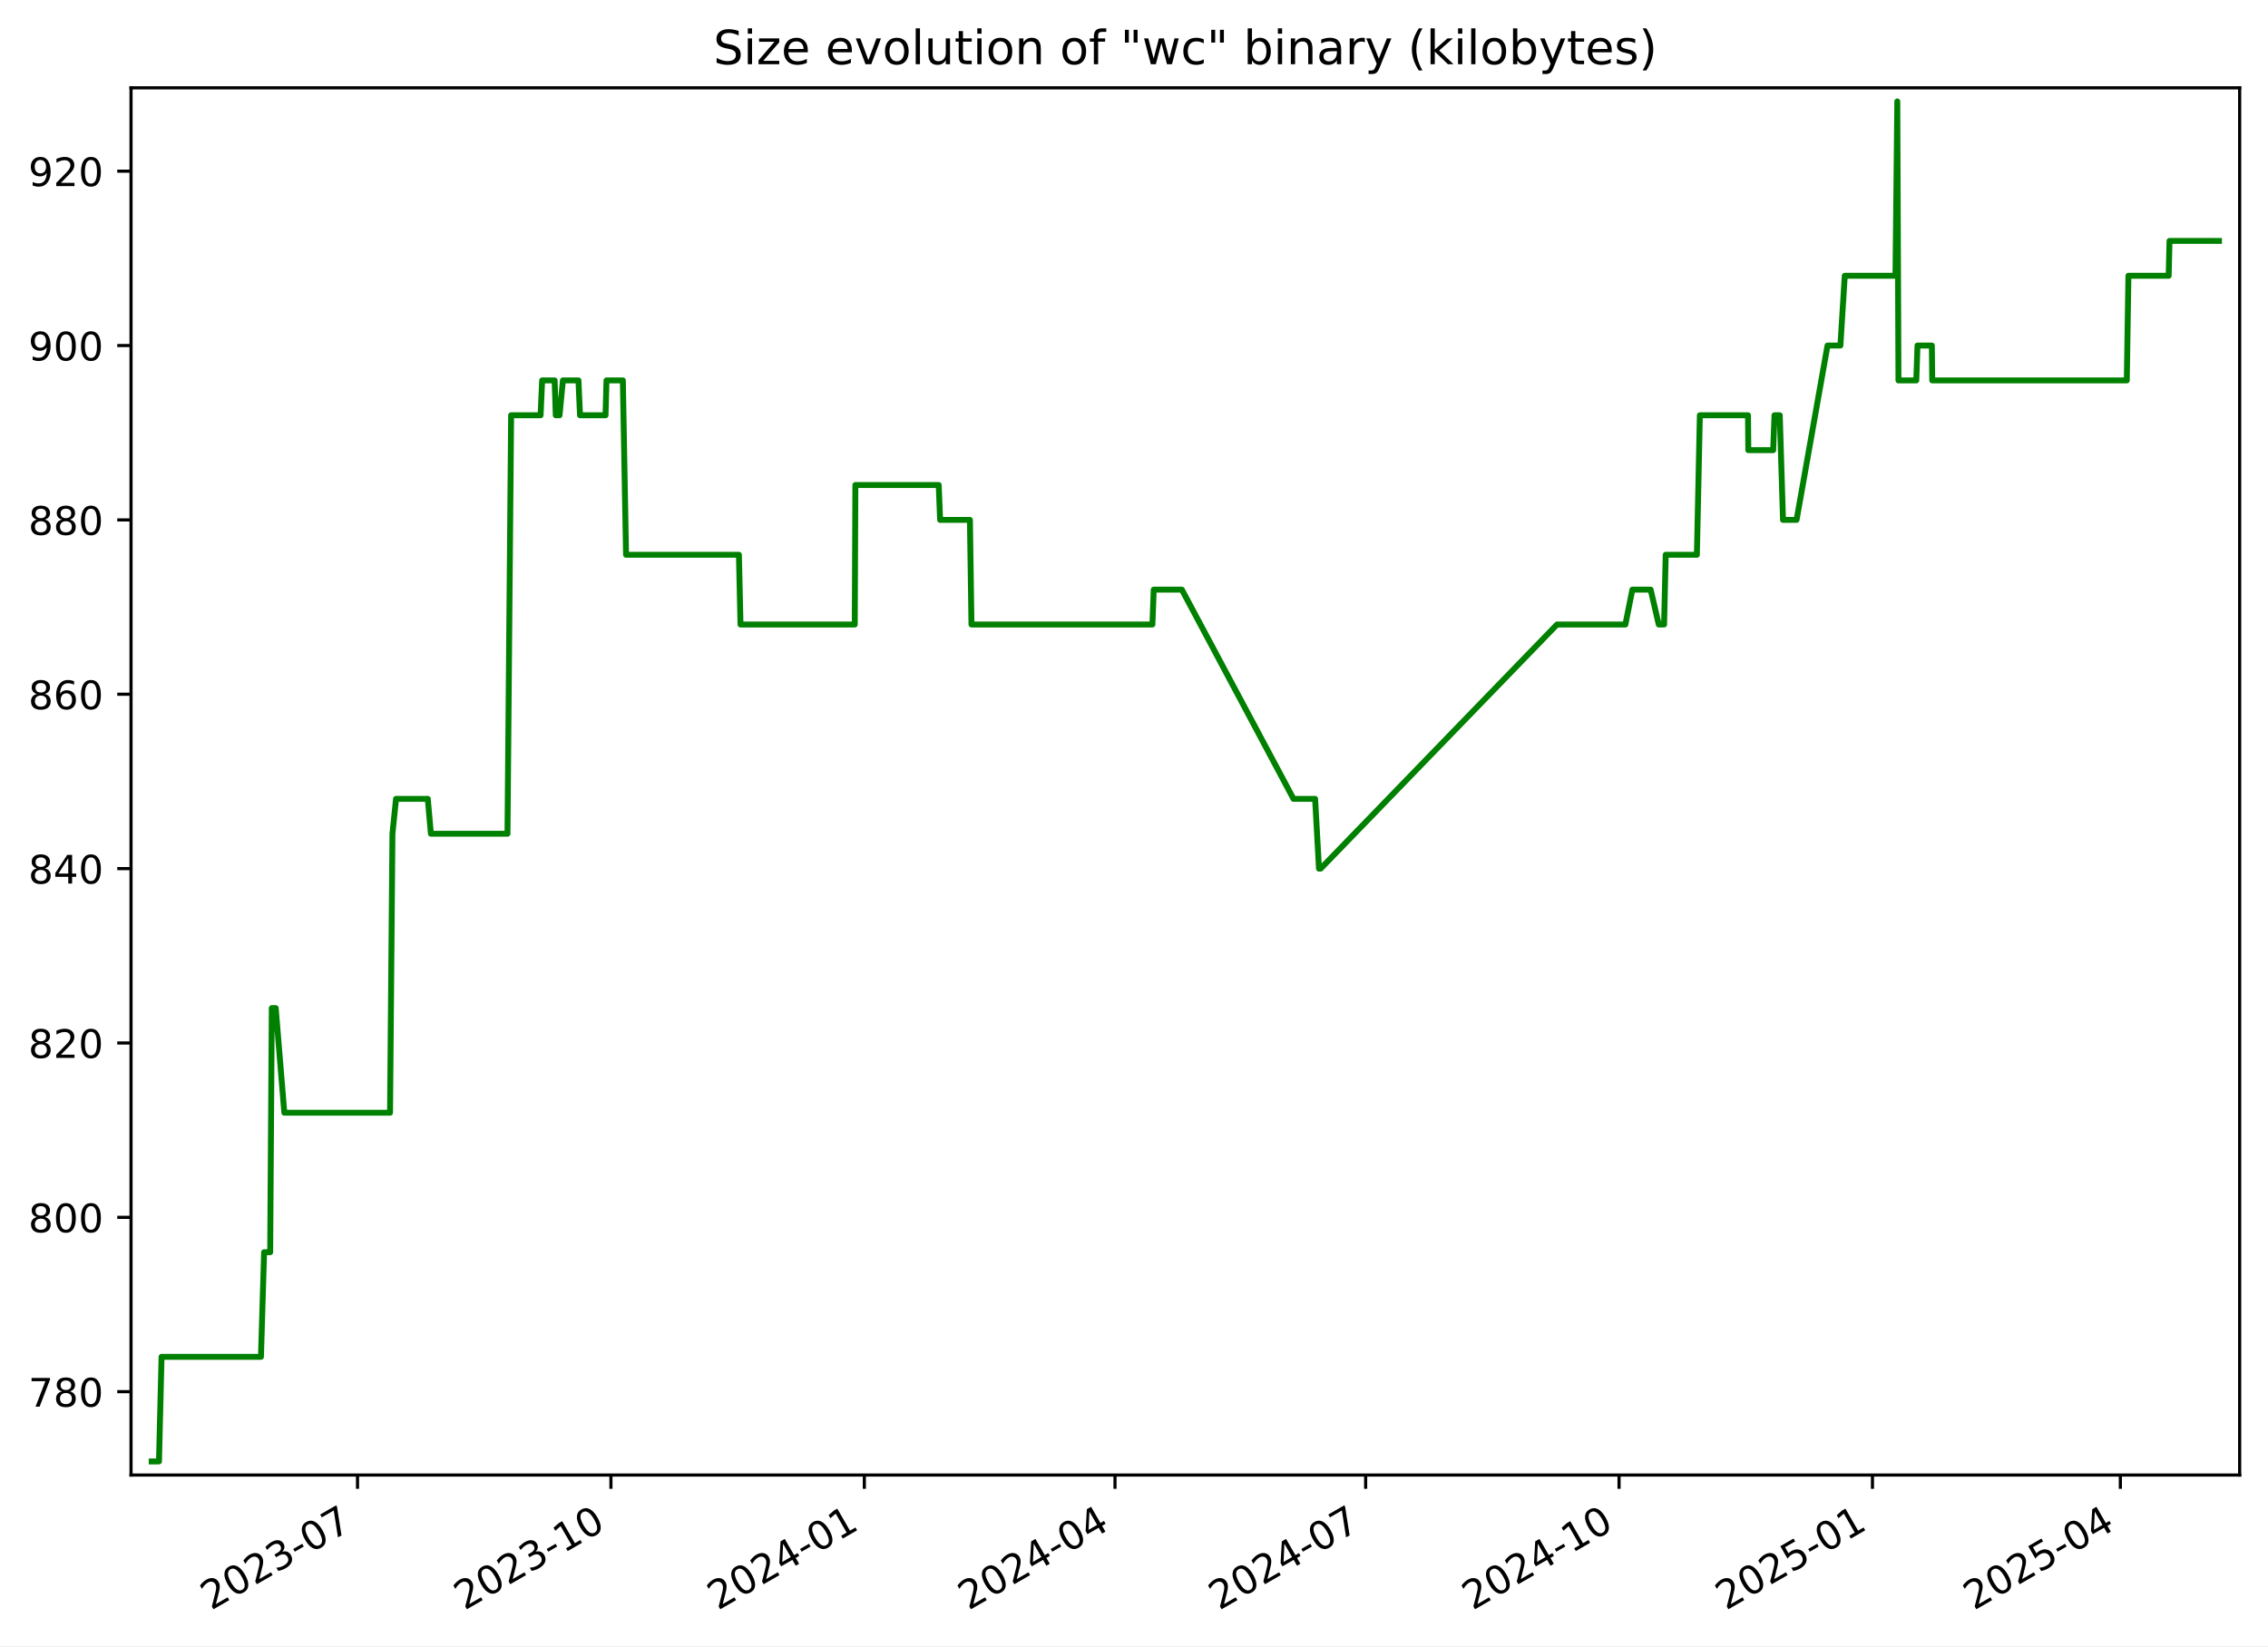
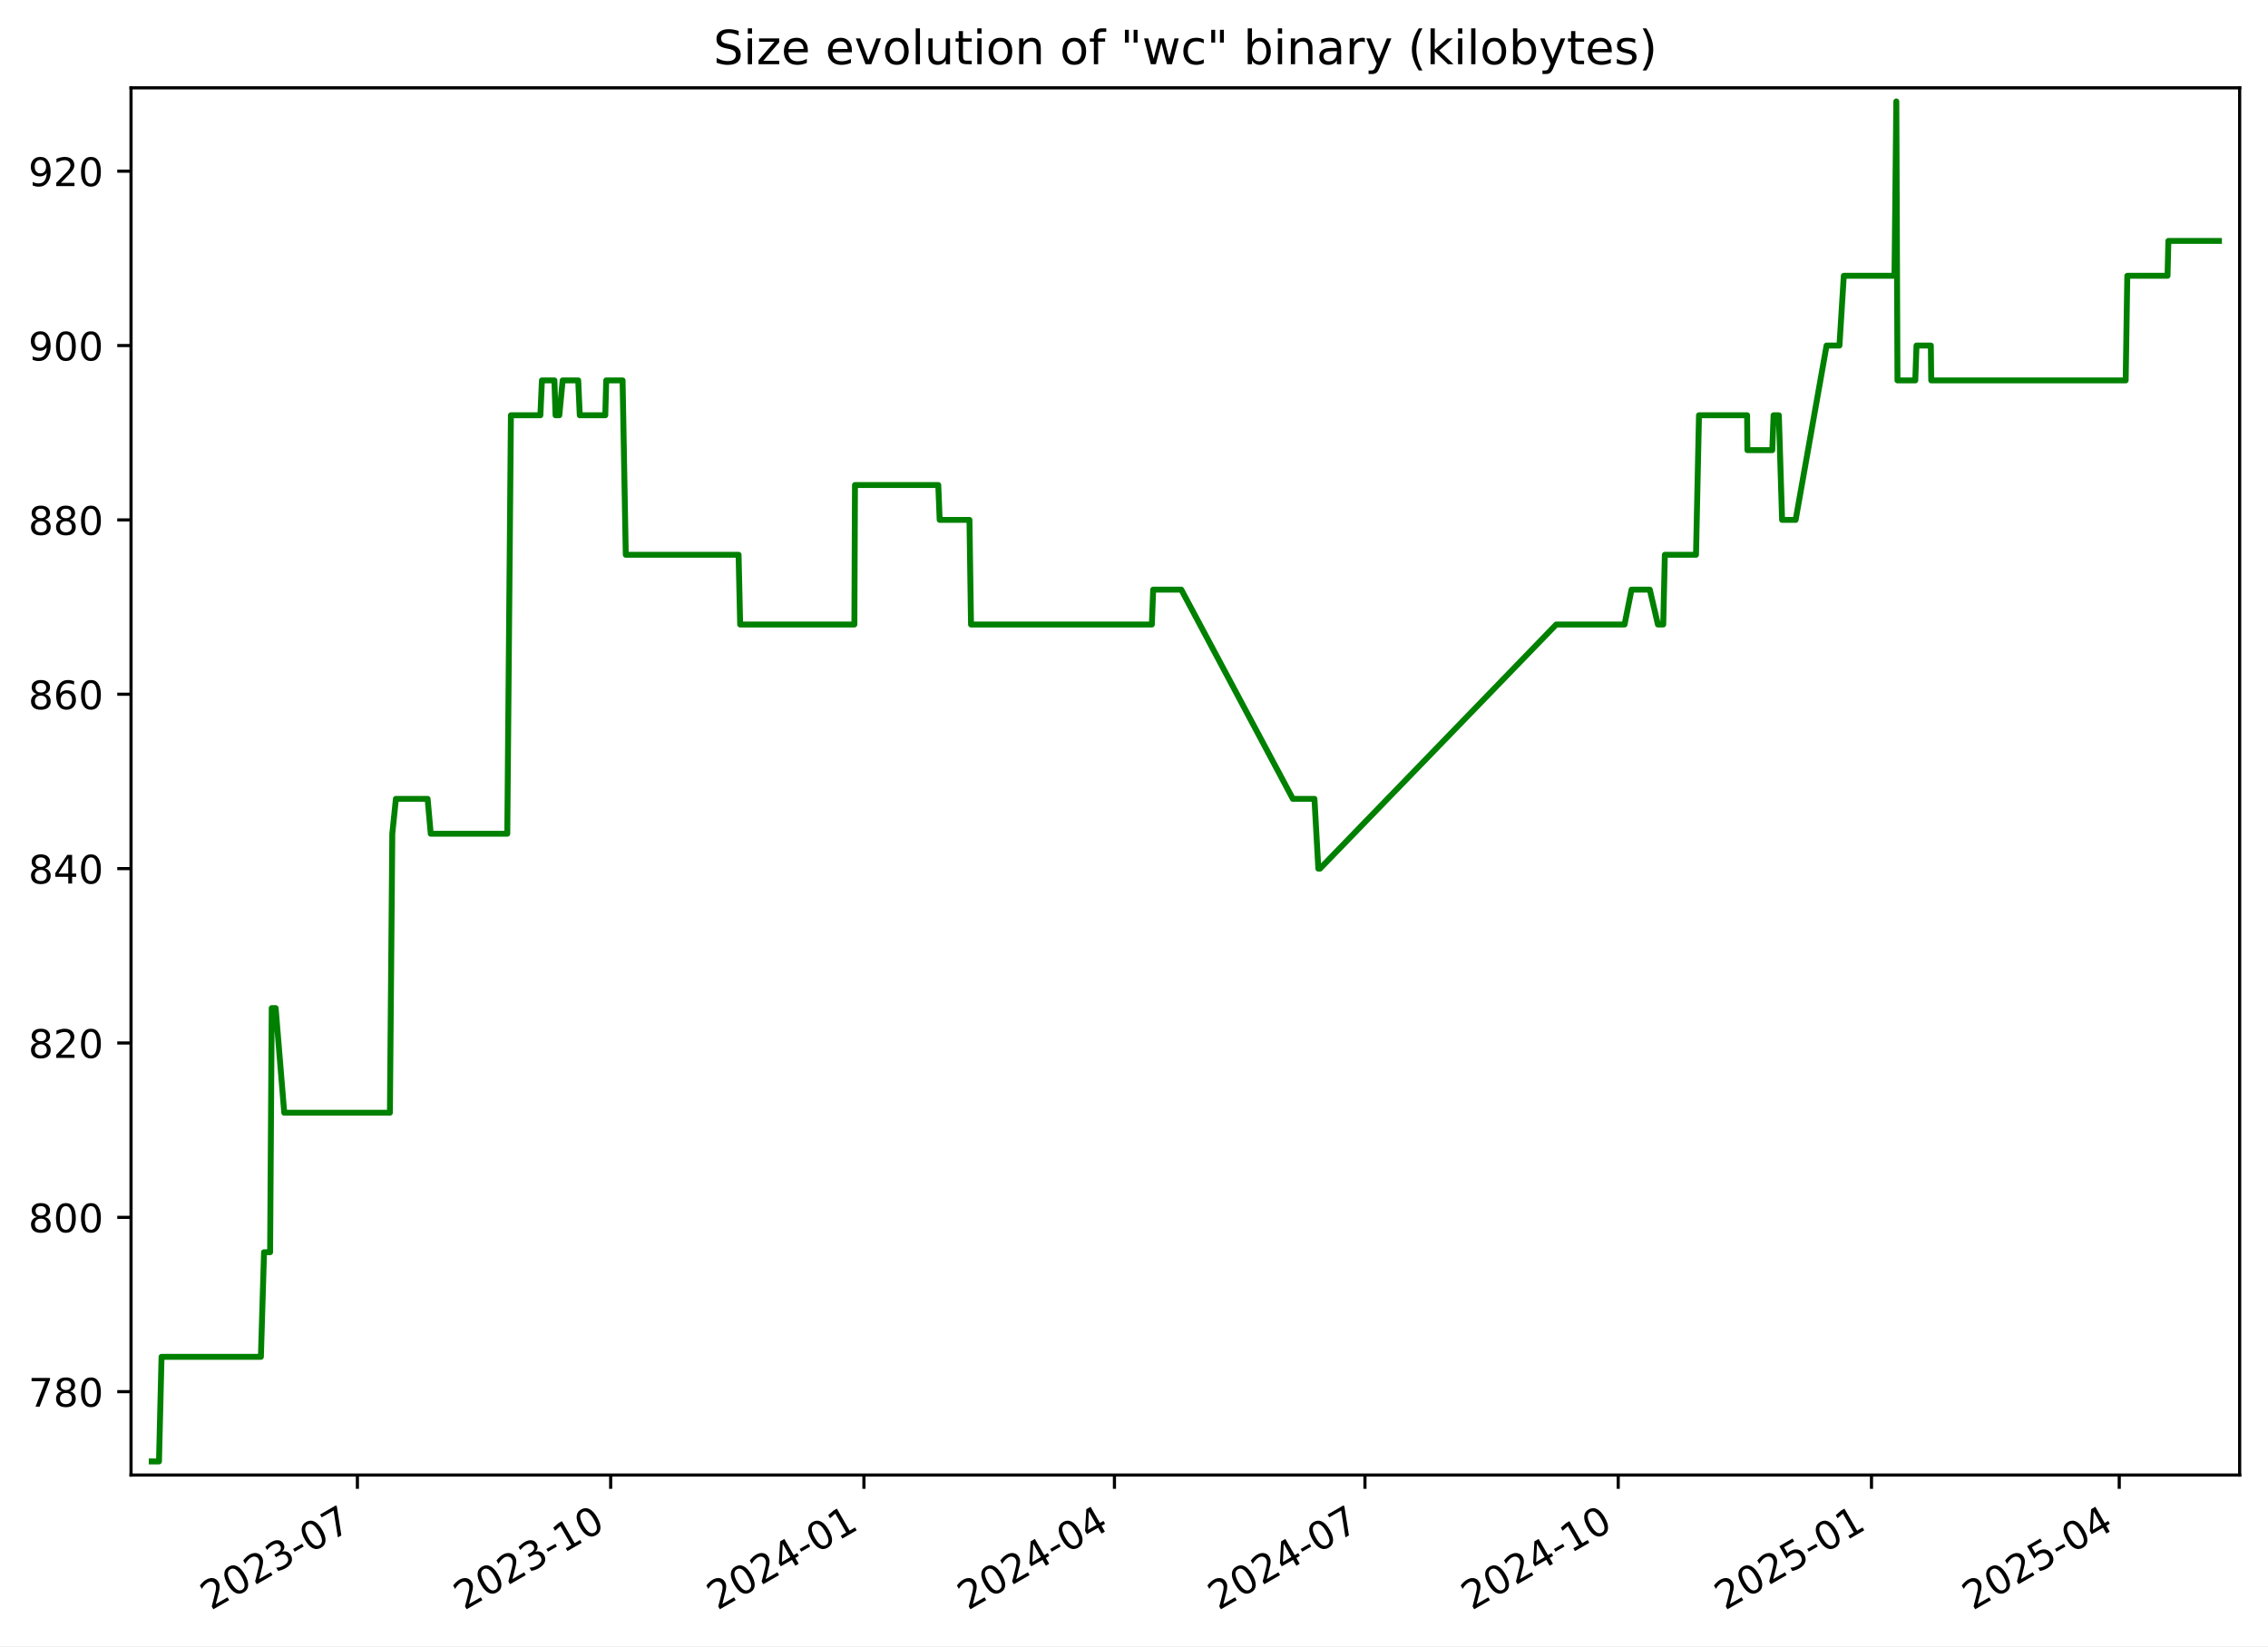
<svg xmlns="http://www.w3.org/2000/svg" xmlns:xlink="http://www.w3.org/1999/xlink" width="576.168pt" height="418.303pt" viewBox="0 0 576.168 418.303" version="1.1">
  <defs>
    <style type="text/css">*{stroke-linejoin: round; stroke-linecap: butt}</style>
  </defs>
  <g id="figure_1">
    <g id="patch_1">
      <path d="M -0 418.303  L 576.168 418.303  L 576.168 0  L -0 0  z " style="fill: #ffffff" />
    </g>
    <g id="axes_1">
      <g id="patch_2">
        <path d="M 33.288 374.83  L 568.967 374.83  L 568.967 22.318  L 33.288 22.318  z " style="fill: #ffffff" />
      </g>
      <g id="matplotlib.axis_1">
        <g id="xtick_1">
          <g id="line2d_1">
            <defs>
-               <path id="m24fb1caef0" d="M 0 0  L 0 3.5  " style="stroke: #000000; stroke-width: 0.8" />
+               <path id="mc0fd196fd2" d="M 0 0  L 0 3.5  " style="stroke: #000000; stroke-width: 0.8" />
            </defs>
            <g>
-               <use xlink:href="#m24fb1caef0" x="90.824" y="374.83" style="stroke: #000000; stroke-width: 0.8" />
+               <use xlink:href="#mc0fd196fd2" x="90.795" y="374.83" style="stroke: #000000; stroke-width: 0.8" />
            </g>
          </g>
          <g id="text_1">
-             <g transform="translate(53.59967 409.302) rotate(-30) scale(0.1 -0.1)">
+             <g transform="translate(53.57014 409.302) rotate(-30) scale(0.1 -0.1)">
              <defs>
                <path id="DejaVuSans-32" d="M 1228 531  L 3431 531  L 3431 0  L 469 0  L 469 531  Q 828 903 1448 1529  Q 2069 2156 2228 2338  Q 2531 2678 2651 2914  Q 2772 3150 2772 3378  Q 2772 3750 2511 3984  Q 2250 4219 1831 4219  Q 1534 4219 1204 4116  Q 875 4013 500 3803  L 500 4441  Q 881 4594 1212 4672  Q 1544 4750 1819 4750  Q 2544 4750 2975 4387  Q 3406 4025 3406 3419  Q 3406 3131 3298 2873  Q 3191 2616 2906 2266  Q 2828 2175 2409 1742  Q 1991 1309 1228 531  z " transform="scale(0.015625)" />
                <path id="DejaVuSans-30" d="M 2034 4250  Q 1547 4250 1301 3770  Q 1056 3291 1056 2328  Q 1056 1369 1301 889  Q 1547 409 2034 409  Q 2525 409 2770 889  Q 3016 1369 3016 2328  Q 3016 3291 2770 3770  Q 2525 4250 2034 4250  z M 2034 4750  Q 2819 4750 3233 4129  Q 3647 3509 3647 2328  Q 3647 1150 3233 529  Q 2819 -91 2034 -91  Q 1250 -91 836 529  Q 422 1150 422 2328  Q 422 3509 836 4129  Q 1250 4750 2034 4750  z " transform="scale(0.015625)" />
                <path id="DejaVuSans-33" d="M 2597 2516  Q 3050 2419 3304 2112  Q 3559 1806 3559 1356  Q 3559 666 3084 287  Q 2609 -91 1734 -91  Q 1441 -91 1130 -33  Q 819 25 488 141  L 488 750  Q 750 597 1062 519  Q 1375 441 1716 441  Q 2309 441 2620 675  Q 2931 909 2931 1356  Q 2931 1769 2642 2001  Q 2353 2234 1838 2234  L 1294 2234  L 1294 2753  L 1863 2753  Q 2328 2753 2575 2939  Q 2822 3125 2822 3475  Q 2822 3834 2567 4026  Q 2313 4219 1838 4219  Q 1578 4219 1281 4162  Q 984 4106 628 3988  L 628 4550  Q 988 4650 1302 4700  Q 1616 4750 1894 4750  Q 2613 4750 3031 4423  Q 3450 4097 3450 3541  Q 3450 3153 3228 2886  Q 3006 2619 2597 2516  z " transform="scale(0.015625)" />
                <path id="DejaVuSans-2d" d="M 313 2009  L 1997 2009  L 1997 1497  L 313 1497  L 313 2009  z " transform="scale(0.015625)" />
                <path id="DejaVuSans-37" d="M 525 4666  L 3525 4666  L 3525 4397  L 1831 0  L 1172 0  L 2766 4134  L 525 4134  L 525 4666  z " transform="scale(0.015625)" />
              </defs>
              <use xlink:href="#DejaVuSans-32" />
              <use xlink:href="#DejaVuSans-30" x="63.623" />
              <use xlink:href="#DejaVuSans-32" x="127.246" />
              <use xlink:href="#DejaVuSans-33" x="190.869" />
              <use xlink:href="#DejaVuSans-2d" x="254.492" />
              <use xlink:href="#DejaVuSans-30" x="290.576" />
              <use xlink:href="#DejaVuSans-37" x="354.199" />
            </g>
          </g>
        </g>
        <g id="xtick_2">
          <g id="line2d_2">
            <g>
-               <use xlink:href="#m24fb1caef0" x="155.201" y="374.83" style="stroke: #000000; stroke-width: 0.8" />
+               <use xlink:href="#mc0fd196fd2" x="155.135" y="374.83" style="stroke: #000000; stroke-width: 0.8" />
            </g>
          </g>
          <g id="text_2">
-             <g transform="translate(117.976 409.302) rotate(-30) scale(0.1 -0.1)">
+             <g transform="translate(117.9102 409.302) rotate(-30) scale(0.1 -0.1)">
              <defs>
                <path id="DejaVuSans-31" d="M 794 531  L 1825 531  L 1825 4091  L 703 3866  L 703 4441  L 1819 4666  L 2450 4666  L 2450 531  L 3481 531  L 3481 0  L 794 0  L 794 531  z " transform="scale(0.015625)" />
              </defs>
              <use xlink:href="#DejaVuSans-32" />
              <use xlink:href="#DejaVuSans-30" x="63.623" />
              <use xlink:href="#DejaVuSans-32" x="127.246" />
              <use xlink:href="#DejaVuSans-33" x="190.869" />
              <use xlink:href="#DejaVuSans-2d" x="254.492" />
              <use xlink:href="#DejaVuSans-31" x="290.576" />
              <use xlink:href="#DejaVuSans-30" x="354.199" />
            </g>
          </g>
        </g>
        <g id="xtick_3">
          <g id="line2d_3">
            <g>
-               <use xlink:href="#m24fb1caef0" x="219.577" y="374.83" style="stroke: #000000; stroke-width: 0.8" />
+               <use xlink:href="#mc0fd196fd2" x="219.475" y="374.83" style="stroke: #000000; stroke-width: 0.8" />
            </g>
          </g>
          <g id="text_3">
-             <g transform="translate(182.3524 409.302) rotate(-30) scale(0.1 -0.1)">
+             <g transform="translate(182.2502 409.302) rotate(-30) scale(0.1 -0.1)">
              <defs>
                <path id="DejaVuSans-34" d="M 2419 4116  L 825 1625  L 2419 1625  L 2419 4116  z M 2253 4666  L 3047 4666  L 3047 1625  L 3713 1625  L 3713 1100  L 3047 1100  L 3047 0  L 2419 0  L 2419 1100  L 313 1100  L 313 1709  L 2253 4666  z " transform="scale(0.015625)" />
              </defs>
              <use xlink:href="#DejaVuSans-32" />
              <use xlink:href="#DejaVuSans-30" x="63.623" />
              <use xlink:href="#DejaVuSans-32" x="127.246" />
              <use xlink:href="#DejaVuSans-34" x="190.869" />
              <use xlink:href="#DejaVuSans-2d" x="254.492" />
              <use xlink:href="#DejaVuSans-30" x="290.576" />
              <use xlink:href="#DejaVuSans-31" x="354.199" />
            </g>
          </g>
        </g>
        <g id="xtick_4">
          <g id="line2d_4">
            <g>
-               <use xlink:href="#m24fb1caef0" x="283.254" y="374.83" style="stroke: #000000; stroke-width: 0.8" />
+               <use xlink:href="#mc0fd196fd2" x="283.116" y="374.83" style="stroke: #000000; stroke-width: 0.8" />
            </g>
          </g>
          <g id="text_4">
-             <g transform="translate(246.0291 409.302) rotate(-30) scale(0.1 -0.1)">
+             <g transform="translate(245.8909 409.302) rotate(-30) scale(0.1 -0.1)">
              <use xlink:href="#DejaVuSans-32" />
              <use xlink:href="#DejaVuSans-30" x="63.623" />
              <use xlink:href="#DejaVuSans-32" x="127.246" />
              <use xlink:href="#DejaVuSans-34" x="190.869" />
              <use xlink:href="#DejaVuSans-2d" x="254.492" />
              <use xlink:href="#DejaVuSans-30" x="290.576" />
              <use xlink:href="#DejaVuSans-34" x="354.199" />
            </g>
          </g>
        </g>
        <g id="xtick_5">
          <g id="line2d_5">
            <g>
-               <use xlink:href="#m24fb1caef0" x="346.931" y="374.83" style="stroke: #000000; stroke-width: 0.8" />
+               <use xlink:href="#mc0fd196fd2" x="346.756" y="374.83" style="stroke: #000000; stroke-width: 0.8" />
            </g>
          </g>
          <g id="text_5">
-             <g transform="translate(309.7057 409.302) rotate(-30) scale(0.1 -0.1)">
+             <g transform="translate(309.5316 409.302) rotate(-30) scale(0.1 -0.1)">
              <use xlink:href="#DejaVuSans-32" />
              <use xlink:href="#DejaVuSans-30" x="63.623" />
              <use xlink:href="#DejaVuSans-32" x="127.246" />
              <use xlink:href="#DejaVuSans-34" x="190.869" />
              <use xlink:href="#DejaVuSans-2d" x="254.492" />
              <use xlink:href="#DejaVuSans-30" x="290.576" />
              <use xlink:href="#DejaVuSans-37" x="354.199" />
            </g>
          </g>
        </g>
        <g id="xtick_6">
          <g id="line2d_6">
            <g>
-               <use xlink:href="#m24fb1caef0" x="411.307" y="374.83" style="stroke: #000000; stroke-width: 0.8" />
+               <use xlink:href="#mc0fd196fd2" x="411.096" y="374.83" style="stroke: #000000; stroke-width: 0.8" />
            </g>
          </g>
          <g id="text_6">
-             <g transform="translate(374.0821 409.302) rotate(-30) scale(0.1 -0.1)">
+             <g transform="translate(373.8716 409.302) rotate(-30) scale(0.1 -0.1)">
              <use xlink:href="#DejaVuSans-32" />
              <use xlink:href="#DejaVuSans-30" x="63.623" />
              <use xlink:href="#DejaVuSans-32" x="127.246" />
              <use xlink:href="#DejaVuSans-34" x="190.869" />
              <use xlink:href="#DejaVuSans-2d" x="254.492" />
              <use xlink:href="#DejaVuSans-31" x="290.576" />
              <use xlink:href="#DejaVuSans-30" x="354.199" />
            </g>
          </g>
        </g>
        <g id="xtick_7">
          <g id="line2d_7">
            <g>
-               <use xlink:href="#m24fb1caef0" x="475.683" y="374.83" style="stroke: #000000; stroke-width: 0.8" />
+               <use xlink:href="#mc0fd196fd2" x="475.436" y="374.83" style="stroke: #000000; stroke-width: 0.8" />
            </g>
          </g>
          <g id="text_7">
-             <g transform="translate(438.4585 409.302) rotate(-30) scale(0.1 -0.1)">
+             <g transform="translate(438.2116 409.302) rotate(-30) scale(0.1 -0.1)">
              <defs>
                <path id="DejaVuSans-35" d="M 691 4666  L 3169 4666  L 3169 4134  L 1269 4134  L 1269 2991  Q 1406 3038 1543 3061  Q 1681 3084 1819 3084  Q 2600 3084 3056 2656  Q 3513 2228 3513 1497  Q 3513 744 3044 326  Q 2575 -91 1722 -91  Q 1428 -91 1123 -41  Q 819 9 494 109  L 494 744  Q 775 591 1075 516  Q 1375 441 1709 441  Q 2250 441 2565 725  Q 2881 1009 2881 1497  Q 2881 1984 2565 2268  Q 2250 2553 1709 2553  Q 1456 2553 1204 2497  Q 953 2441 691 2322  L 691 4666  z " transform="scale(0.015625)" />
              </defs>
              <use xlink:href="#DejaVuSans-32" />
              <use xlink:href="#DejaVuSans-30" x="63.623" />
              <use xlink:href="#DejaVuSans-32" x="127.246" />
              <use xlink:href="#DejaVuSans-35" x="190.869" />
              <use xlink:href="#DejaVuSans-2d" x="254.492" />
              <use xlink:href="#DejaVuSans-30" x="290.576" />
              <use xlink:href="#DejaVuSans-31" x="354.199" />
            </g>
          </g>
        </g>
        <g id="xtick_8">
          <g id="line2d_8">
            <g>
-               <use xlink:href="#m24fb1caef0" x="538.66" y="374.83" style="stroke: #000000; stroke-width: 0.8" />
+               <use xlink:href="#mc0fd196fd2" x="538.378" y="374.83" style="stroke: #000000; stroke-width: 0.8" />
            </g>
          </g>
          <g id="text_8">
-             <g transform="translate(501.4354 409.302) rotate(-30) scale(0.1 -0.1)">
+             <g transform="translate(501.153 409.302) rotate(-30) scale(0.1 -0.1)">
              <use xlink:href="#DejaVuSans-32" />
              <use xlink:href="#DejaVuSans-30" x="63.623" />
              <use xlink:href="#DejaVuSans-32" x="127.246" />
              <use xlink:href="#DejaVuSans-35" x="190.869" />
              <use xlink:href="#DejaVuSans-2d" x="254.492" />
              <use xlink:href="#DejaVuSans-30" x="290.576" />
              <use xlink:href="#DejaVuSans-34" x="354.199" />
            </g>
          </g>
        </g>
      </g>
      <g id="matplotlib.axis_2">
        <g id="ytick_1">
          <g id="line2d_9">
            <defs>
-               <path id="m6c254d9851" d="M 0 0  L -3.5 0  " style="stroke: #000000; stroke-width: 0.8" />
+               <path id="m812e228bff" d="M 0 0  L -3.5 0  " style="stroke: #000000; stroke-width: 0.8" />
            </defs>
            <g>
-               <use xlink:href="#m6c254d9851" x="33.288" y="353.651" style="stroke: #000000; stroke-width: 0.8" />
+               <use xlink:href="#m812e228bff" x="33.288" y="353.651" style="stroke: #000000; stroke-width: 0.8" />
            </g>
          </g>
          <g id="text_9">
            <g transform="translate(7.2 357.4503) scale(0.1 -0.1)">
              <defs>
                <path id="DejaVuSans-38" d="M 2034 2216  Q 1584 2216 1326 1975  Q 1069 1734 1069 1313  Q 1069 891 1326 650  Q 1584 409 2034 409  Q 2484 409 2743 651  Q 3003 894 3003 1313  Q 3003 1734 2745 1975  Q 2488 2216 2034 2216  z M 1403 2484  Q 997 2584 770 2862  Q 544 3141 544 3541  Q 544 4100 942 4425  Q 1341 4750 2034 4750  Q 2731 4750 3128 4425  Q 3525 4100 3525 3541  Q 3525 3141 3298 2862  Q 3072 2584 2669 2484  Q 3125 2378 3379 2068  Q 3634 1759 3634 1313  Q 3634 634 3220 271  Q 2806 -91 2034 -91  Q 1263 -91 848 271  Q 434 634 434 1313  Q 434 1759 690 2068  Q 947 2378 1403 2484  z M 1172 3481  Q 1172 3119 1398 2916  Q 1625 2713 2034 2713  Q 2441 2713 2670 2916  Q 2900 3119 2900 3481  Q 2900 3844 2670 4047  Q 2441 4250 2034 4250  Q 1625 4250 1398 4047  Q 1172 3844 1172 3481  z " transform="scale(0.015625)" />
              </defs>
              <use xlink:href="#DejaVuSans-37" />
              <use xlink:href="#DejaVuSans-38" x="63.623" />
              <use xlink:href="#DejaVuSans-30" x="127.246" />
            </g>
          </g>
        </g>
        <g id="ytick_2">
          <g id="line2d_10">
            <g>
-               <use xlink:href="#m6c254d9851" x="33.288" y="309.343" style="stroke: #000000; stroke-width: 0.8" />
+               <use xlink:href="#m812e228bff" x="33.288" y="309.343" style="stroke: #000000; stroke-width: 0.8" />
            </g>
          </g>
          <g id="text_10">
            <g transform="translate(7.2 313.1426) scale(0.1 -0.1)">
              <use xlink:href="#DejaVuSans-38" />
              <use xlink:href="#DejaVuSans-30" x="63.623" />
              <use xlink:href="#DejaVuSans-30" x="127.246" />
            </g>
          </g>
        </g>
        <g id="ytick_3">
          <g id="line2d_11">
            <g>
-               <use xlink:href="#m6c254d9851" x="33.288" y="265.036" style="stroke: #000000; stroke-width: 0.8" />
+               <use xlink:href="#m812e228bff" x="33.288" y="265.036" style="stroke: #000000; stroke-width: 0.8" />
            </g>
          </g>
          <g id="text_11">
            <g transform="translate(7.2 268.8349) scale(0.1 -0.1)">
              <use xlink:href="#DejaVuSans-38" />
              <use xlink:href="#DejaVuSans-32" x="63.623" />
              <use xlink:href="#DejaVuSans-30" x="127.246" />
            </g>
          </g>
        </g>
        <g id="ytick_4">
          <g id="line2d_12">
            <g>
-               <use xlink:href="#m6c254d9851" x="33.288" y="220.728" style="stroke: #000000; stroke-width: 0.8" />
+               <use xlink:href="#m812e228bff" x="33.288" y="220.728" style="stroke: #000000; stroke-width: 0.8" />
            </g>
          </g>
          <g id="text_12">
            <g transform="translate(7.2 224.5272) scale(0.1 -0.1)">
              <use xlink:href="#DejaVuSans-38" />
              <use xlink:href="#DejaVuSans-34" x="63.623" />
              <use xlink:href="#DejaVuSans-30" x="127.246" />
            </g>
          </g>
        </g>
        <g id="ytick_5">
          <g id="line2d_13">
            <g>
-               <use xlink:href="#m6c254d9851" x="33.288" y="176.42" style="stroke: #000000; stroke-width: 0.8" />
+               <use xlink:href="#m812e228bff" x="33.288" y="176.42" style="stroke: #000000; stroke-width: 0.8" />
            </g>
          </g>
          <g id="text_13">
            <g transform="translate(7.2 180.2195) scale(0.1 -0.1)">
              <defs>
                <path id="DejaVuSans-36" d="M 2113 2584  Q 1688 2584 1439 2293  Q 1191 2003 1191 1497  Q 1191 994 1439 701  Q 1688 409 2113 409  Q 2538 409 2786 701  Q 3034 994 3034 1497  Q 3034 2003 2786 2293  Q 2538 2584 2113 2584  z M 3366 4563  L 3366 3988  Q 3128 4100 2886 4159  Q 2644 4219 2406 4219  Q 1781 4219 1451 3797  Q 1122 3375 1075 2522  Q 1259 2794 1537 2939  Q 1816 3084 2150 3084  Q 2853 3084 3261 2657  Q 3669 2231 3669 1497  Q 3669 778 3244 343  Q 2819 -91 2113 -91  Q 1303 -91 875 529  Q 447 1150 447 2328  Q 447 3434 972 4092  Q 1497 4750 2381 4750  Q 2619 4750 2861 4703  Q 3103 4656 3366 4563  z " transform="scale(0.015625)" />
              </defs>
              <use xlink:href="#DejaVuSans-38" />
              <use xlink:href="#DejaVuSans-36" x="63.623" />
              <use xlink:href="#DejaVuSans-30" x="127.246" />
            </g>
          </g>
        </g>
        <g id="ytick_6">
          <g id="line2d_14">
            <g>
-               <use xlink:href="#m6c254d9851" x="33.288" y="132.113" style="stroke: #000000; stroke-width: 0.8" />
+               <use xlink:href="#m812e228bff" x="33.288" y="132.113" style="stroke: #000000; stroke-width: 0.8" />
            </g>
          </g>
          <g id="text_14">
            <g transform="translate(7.2 135.9118) scale(0.1 -0.1)">
              <use xlink:href="#DejaVuSans-38" />
              <use xlink:href="#DejaVuSans-38" x="63.623" />
              <use xlink:href="#DejaVuSans-30" x="127.246" />
            </g>
          </g>
        </g>
        <g id="ytick_7">
          <g id="line2d_15">
            <g>
-               <use xlink:href="#m6c254d9851" x="33.288" y="87.805" style="stroke: #000000; stroke-width: 0.8" />
+               <use xlink:href="#m812e228bff" x="33.288" y="87.805" style="stroke: #000000; stroke-width: 0.8" />
            </g>
          </g>
          <g id="text_15">
            <g transform="translate(7.2 91.60411) scale(0.1 -0.1)">
              <defs>
                <path id="DejaVuSans-39" d="M 703 97  L 703 672  Q 941 559 1184 500  Q 1428 441 1663 441  Q 2288 441 2617 861  Q 2947 1281 2994 2138  Q 2813 1869 2534 1725  Q 2256 1581 1919 1581  Q 1219 1581 811 2004  Q 403 2428 403 3163  Q 403 3881 828 4315  Q 1253 4750 1959 4750  Q 2769 4750 3195 4129  Q 3622 3509 3622 2328  Q 3622 1225 3098 567  Q 2575 -91 1691 -91  Q 1453 -91 1209 -44  Q 966 3 703 97  z M 1959 2075  Q 2384 2075 2632 2365  Q 2881 2656 2881 3163  Q 2881 3666 2632 3958  Q 2384 4250 1959 4250  Q 1534 4250 1286 3958  Q 1038 3666 1038 3163  Q 1038 2656 1286 2365  Q 1534 2075 1959 2075  z " transform="scale(0.015625)" />
              </defs>
              <use xlink:href="#DejaVuSans-39" />
              <use xlink:href="#DejaVuSans-30" x="63.623" />
              <use xlink:href="#DejaVuSans-30" x="127.246" />
            </g>
          </g>
        </g>
        <g id="ytick_8">
          <g id="line2d_16">
            <g>
-               <use xlink:href="#m6c254d9851" x="33.288" y="43.497" style="stroke: #000000; stroke-width: 0.8" />
+               <use xlink:href="#m812e228bff" x="33.288" y="43.497" style="stroke: #000000; stroke-width: 0.8" />
            </g>
          </g>
          <g id="text_16">
            <g transform="translate(7.2 47.29642) scale(0.1 -0.1)">
              <use xlink:href="#DejaVuSans-39" />
              <use xlink:href="#DejaVuSans-32" x="63.623" />
              <use xlink:href="#DejaVuSans-30" x="127.246" />
            </g>
          </g>
        </g>
      </g>
      <g id="line2d_17">
-         <path d="M 38.539 371.374  L 40.392 371.374  L 41.04 344.79  L 66.294 344.79  L 67.095 318.205  L 68.638 318.205  L 69.047 256.174  L 70.047 256.174  L 72.228 282.759  L 99.088 282.759  L 99.697 211.866  L 100.608 203.005  L 108.674 203.005  L 109.468 211.866  L 128.924 211.866  L 129.846 105.528  L 137.333 105.528  L 137.726 96.666  L 140.902 96.666  L 141.191 105.528  L 142.145 105.528  L 143 96.666  L 146.954 96.666  L 147.348 105.528  L 153.83 105.528  L 154.074 96.666  L 158.231 96.666  L 159.042 140.974  L 187.717 140.974  L 188.117 158.697  L 217.149 158.697  L 217.3 123.251  L 238.476 123.251  L 238.829 132.113  L 246.402 132.113  L 246.795 158.697  L 292.764 158.697  L 293.098 149.836  L 300.244 149.836  L 328.605 203.005  L 334.094 203.005  L 335.08 220.728  L 335.506 220.728  L 395.552 158.697  L 412.92 158.697  L 414.691 149.836  L 419.335 149.836  L 421.393 158.697  L 422.752 158.697  L 423.16 140.974  L 431.081 140.974  L 431.837 105.528  L 444.069 105.528  L 444.145 114.39  L 450.468 114.39  L 450.795 105.528  L 452.138 105.528  L 452.96 132.113  L 456.405 132.113  L 464.265 87.805  L 467.541 87.805  L 468.648 70.082  L 481.53 70.082  L 481.997 25.774  L 482.29 96.666  L 486.816 96.666  L 487.125 87.805  L 490.772 87.805  L 490.869 96.666  L 540.297 96.666  L 540.709 70.082  L 550.935 70.082  L 551.148 61.22  L 563.716 61.22  L 563.716 61.22  " clip-path="url(#pa33a54e71e)" style="fill: none; stroke: #008000; stroke-width: 1.5; stroke-linecap: square" />
+         <path d="M 38.539 371.374  L 40.391 371.374  L 41.038 344.79  L 66.279 344.79  L 67.078 318.205  L 68.621 318.205  L 69.03 256.174  L 70.029 256.174  L 72.209 282.759  L 99.054 282.759  L 99.663 211.866  L 100.573 203.005  L 108.634 203.005  L 109.428 211.866  L 128.873 211.866  L 129.794 105.528  L 137.277 105.528  L 137.67 96.666  L 140.844 96.666  L 141.133 105.528  L 142.086 105.528  L 142.941 96.666  L 146.893 96.666  L 147.286 105.528  L 153.765 105.528  L 154.009 96.666  L 158.163 96.666  L 158.974 140.974  L 187.633 140.974  L 188.033 158.697  L 217.048 158.697  L 217.199 123.251  L 238.364 123.251  L 238.716 132.113  L 246.285 132.113  L 246.678 158.697  L 292.621 158.697  L 292.955 149.836  L 300.097 149.836  L 328.442 203.005  L 333.927 203.005  L 334.912 220.728  L 335.338 220.728  L 395.351 158.697  L 412.708 158.697  L 414.479 149.836  L 419.12 149.836  L 421.177 158.697  L 422.535 158.697  L 422.942 140.974  L 430.859 140.974  L 431.615 105.528  L 443.84 105.528  L 443.916 114.39  L 450.236 114.39  L 450.562 105.528  L 451.905 105.528  L 452.726 132.113  L 456.169 132.113  L 464.024 87.805  L 467.299 87.805  L 468.405 70.082  L 481.28 70.082  L 481.746 25.774  L 482.04 96.666  L 486.563 96.666  L 486.872 87.805  L 490.517 87.805  L 490.614 96.666  L 540.013 96.666  L 540.425 70.082  L 550.645 70.082  L 550.859 61.22  L 563.716 61.22  L 563.716 61.22  " clip-path="url(#p7064370ccb)" style="fill: none; stroke: #008000; stroke-width: 1.5; stroke-linecap: square" />
      </g>
      <g id="patch_3">
        <path d="M 33.288 374.83  L 33.288 22.318  " style="fill: none; stroke: #000000; stroke-width: 0.8; stroke-linejoin: miter; stroke-linecap: square" />
      </g>
      <g id="patch_4">
        <path d="M 568.967 374.83  L 568.967 22.318  " style="fill: none; stroke: #000000; stroke-width: 0.8; stroke-linejoin: miter; stroke-linecap: square" />
      </g>
      <g id="patch_5">
        <path d="M 33.288 374.83  L 568.967 374.83  " style="fill: none; stroke: #000000; stroke-width: 0.8; stroke-linejoin: miter; stroke-linecap: square" />
      </g>
      <g id="patch_6">
        <path d="M 33.288 22.318  L 568.967 22.318  " style="fill: none; stroke: #000000; stroke-width: 0.8; stroke-linejoin: miter; stroke-linecap: square" />
      </g>
      <g id="text_17">
        <g transform="translate(181.2259 16.31812) scale(0.12 -0.12)">
          <defs>
            <path id="DejaVuSans-53" d="M 3425 4513  L 3425 3897  Q 3066 4069 2747 4153  Q 2428 4238 2131 4238  Q 1616 4238 1336 4038  Q 1056 3838 1056 3469  Q 1056 3159 1242 3001  Q 1428 2844 1947 2747  L 2328 2669  Q 3034 2534 3370 2195  Q 3706 1856 3706 1288  Q 3706 609 3251 259  Q 2797 -91 1919 -91  Q 1588 -91 1214 -16  Q 841 59 441 206  L 441 856  Q 825 641 1194 531  Q 1563 422 1919 422  Q 2459 422 2753 634  Q 3047 847 3047 1241  Q 3047 1584 2836 1778  Q 2625 1972 2144 2069  L 1759 2144  Q 1053 2284 737 2584  Q 422 2884 422 3419  Q 422 4038 858 4394  Q 1294 4750 2059 4750  Q 2388 4750 2728 4690  Q 3069 4631 3425 4513  z " transform="scale(0.015625)" />
            <path id="DejaVuSans-69" d="M 603 3500  L 1178 3500  L 1178 0  L 603 0  L 603 3500  z M 603 4863  L 1178 4863  L 1178 4134  L 603 4134  L 603 4863  z " transform="scale(0.015625)" />
            <path id="DejaVuSans-7a" d="M 353 3500  L 3084 3500  L 3084 2975  L 922 459  L 3084 459  L 3084 0  L 275 0  L 275 525  L 2438 3041  L 353 3041  L 353 3500  z " transform="scale(0.015625)" />
            <path id="DejaVuSans-65" d="M 3597 1894  L 3597 1613  L 953 1613  Q 991 1019 1311 708  Q 1631 397 2203 397  Q 2534 397 2845 478  Q 3156 559 3463 722  L 3463 178  Q 3153 47 2828 -22  Q 2503 -91 2169 -91  Q 1331 -91 842 396  Q 353 884 353 1716  Q 353 2575 817 3079  Q 1281 3584 2069 3584  Q 2775 3584 3186 3129  Q 3597 2675 3597 1894  z M 3022 2063  Q 3016 2534 2758 2815  Q 2500 3097 2075 3097  Q 1594 3097 1305 2825  Q 1016 2553 972 2059  L 3022 2063  z " transform="scale(0.015625)" />
            <path id="DejaVuSans-20" transform="scale(0.015625)" />
            <path id="DejaVuSans-76" d="M 191 3500  L 800 3500  L 1894 563  L 2988 3500  L 3597 3500  L 2284 0  L 1503 0  L 191 3500  z " transform="scale(0.015625)" />
            <path id="DejaVuSans-6f" d="M 1959 3097  Q 1497 3097 1228 2736  Q 959 2375 959 1747  Q 959 1119 1226 758  Q 1494 397 1959 397  Q 2419 397 2687 759  Q 2956 1122 2956 1747  Q 2956 2369 2687 2733  Q 2419 3097 1959 3097  z M 1959 3584  Q 2709 3584 3137 3096  Q 3566 2609 3566 1747  Q 3566 888 3137 398  Q 2709 -91 1959 -91  Q 1206 -91 779 398  Q 353 888 353 1747  Q 353 2609 779 3096  Q 1206 3584 1959 3584  z " transform="scale(0.015625)" />
            <path id="DejaVuSans-6c" d="M 603 4863  L 1178 4863  L 1178 0  L 603 0  L 603 4863  z " transform="scale(0.015625)" />
            <path id="DejaVuSans-75" d="M 544 1381  L 544 3500  L 1119 3500  L 1119 1403  Q 1119 906 1312 657  Q 1506 409 1894 409  Q 2359 409 2629 706  Q 2900 1003 2900 1516  L 2900 3500  L 3475 3500  L 3475 0  L 2900 0  L 2900 538  Q 2691 219 2414 64  Q 2138 -91 1772 -91  Q 1169 -91 856 284  Q 544 659 544 1381  z M 1991 3584  L 1991 3584  z " transform="scale(0.015625)" />
            <path id="DejaVuSans-74" d="M 1172 4494  L 1172 3500  L 2356 3500  L 2356 3053  L 1172 3053  L 1172 1153  Q 1172 725 1289 603  Q 1406 481 1766 481  L 2356 481  L 2356 0  L 1766 0  Q 1100 0 847 248  Q 594 497 594 1153  L 594 3053  L 172 3053  L 172 3500  L 594 3500  L 594 4494  L 1172 4494  z " transform="scale(0.015625)" />
            <path id="DejaVuSans-6e" d="M 3513 2113  L 3513 0  L 2938 0  L 2938 2094  Q 2938 2591 2744 2837  Q 2550 3084 2163 3084  Q 1697 3084 1428 2787  Q 1159 2491 1159 1978  L 1159 0  L 581 0  L 581 3500  L 1159 3500  L 1159 2956  Q 1366 3272 1645 3428  Q 1925 3584 2291 3584  Q 2894 3584 3203 3211  Q 3513 2838 3513 2113  z " transform="scale(0.015625)" />
            <path id="DejaVuSans-66" d="M 2375 4863  L 2375 4384  L 1825 4384  Q 1516 4384 1395 4259  Q 1275 4134 1275 3809  L 1275 3500  L 2222 3500  L 2222 3053  L 1275 3053  L 1275 0  L 697 0  L 697 3053  L 147 3053  L 147 3500  L 697 3500  L 697 3744  Q 697 4328 969 4595  Q 1241 4863 1831 4863  L 2375 4863  z " transform="scale(0.015625)" />
            <path id="DejaVuSans-22" d="M 1147 4666  L 1147 2931  L 616 2931  L 616 4666  L 1147 4666  z M 2328 4666  L 2328 2931  L 1797 2931  L 1797 4666  L 2328 4666  z " transform="scale(0.015625)" />
            <path id="DejaVuSans-77" d="M 269 3500  L 844 3500  L 1563 769  L 2278 3500  L 2956 3500  L 3675 769  L 4391 3500  L 4966 3500  L 4050 0  L 3372 0  L 2619 2869  L 1863 0  L 1184 0  L 269 3500  z " transform="scale(0.015625)" />
            <path id="DejaVuSans-63" d="M 3122 3366  L 3122 2828  Q 2878 2963 2633 3030  Q 2388 3097 2138 3097  Q 1578 3097 1268 2742  Q 959 2388 959 1747  Q 959 1106 1268 751  Q 1578 397 2138 397  Q 2388 397 2633 464  Q 2878 531 3122 666  L 3122 134  Q 2881 22 2623 -34  Q 2366 -91 2075 -91  Q 1284 -91 818 406  Q 353 903 353 1747  Q 353 2603 823 3093  Q 1294 3584 2113 3584  Q 2378 3584 2631 3529  Q 2884 3475 3122 3366  z " transform="scale(0.015625)" />
            <path id="DejaVuSans-62" d="M 3116 1747  Q 3116 2381 2855 2742  Q 2594 3103 2138 3103  Q 1681 3103 1420 2742  Q 1159 2381 1159 1747  Q 1159 1113 1420 752  Q 1681 391 2138 391  Q 2594 391 2855 752  Q 3116 1113 3116 1747  z M 1159 2969  Q 1341 3281 1617 3432  Q 1894 3584 2278 3584  Q 2916 3584 3314 3078  Q 3713 2572 3713 1747  Q 3713 922 3314 415  Q 2916 -91 2278 -91  Q 1894 -91 1617 61  Q 1341 213 1159 525  L 1159 0  L 581 0  L 581 4863  L 1159 4863  L 1159 2969  z " transform="scale(0.015625)" />
            <path id="DejaVuSans-61" d="M 2194 1759  Q 1497 1759 1228 1600  Q 959 1441 959 1056  Q 959 750 1161 570  Q 1363 391 1709 391  Q 2188 391 2477 730  Q 2766 1069 2766 1631  L 2766 1759  L 2194 1759  z M 3341 1997  L 3341 0  L 2766 0  L 2766 531  Q 2569 213 2275 61  Q 1981 -91 1556 -91  Q 1019 -91 701 211  Q 384 513 384 1019  Q 384 1609 779 1909  Q 1175 2209 1959 2209  L 2766 2209  L 2766 2266  Q 2766 2663 2505 2880  Q 2244 3097 1772 3097  Q 1472 3097 1187 3025  Q 903 2953 641 2809  L 641 3341  Q 956 3463 1253 3523  Q 1550 3584 1831 3584  Q 2591 3584 2966 3190  Q 3341 2797 3341 1997  z " transform="scale(0.015625)" />
            <path id="DejaVuSans-72" d="M 2631 2963  Q 2534 3019 2420 3045  Q 2306 3072 2169 3072  Q 1681 3072 1420 2755  Q 1159 2438 1159 1844  L 1159 0  L 581 0  L 581 3500  L 1159 3500  L 1159 2956  Q 1341 3275 1631 3429  Q 1922 3584 2338 3584  Q 2397 3584 2469 3576  Q 2541 3569 2628 3553  L 2631 2963  z " transform="scale(0.015625)" />
            <path id="DejaVuSans-79" d="M 2059 -325  Q 1816 -950 1584 -1140  Q 1353 -1331 966 -1331  L 506 -1331  L 506 -850  L 844 -850  Q 1081 -850 1212 -737  Q 1344 -625 1503 -206  L 1606 56  L 191 3500  L 800 3500  L 1894 763  L 2988 3500  L 3597 3500  L 2059 -325  z " transform="scale(0.015625)" />
            <path id="DejaVuSans-28" d="M 1984 4856  Q 1566 4138 1362 3434  Q 1159 2731 1159 2009  Q 1159 1288 1364 580  Q 1569 -128 1984 -844  L 1484 -844  Q 1016 -109 783 600  Q 550 1309 550 2009  Q 550 2706 781 3412  Q 1013 4119 1484 4856  L 1984 4856  z " transform="scale(0.015625)" />
            <path id="DejaVuSans-6b" d="M 581 4863  L 1159 4863  L 1159 1991  L 2875 3500  L 3609 3500  L 1753 1863  L 3688 0  L 2938 0  L 1159 1709  L 1159 0  L 581 0  L 581 4863  z " transform="scale(0.015625)" />
            <path id="DejaVuSans-73" d="M 2834 3397  L 2834 2853  Q 2591 2978 2328 3040  Q 2066 3103 1784 3103  Q 1356 3103 1142 2972  Q 928 2841 928 2578  Q 928 2378 1081 2264  Q 1234 2150 1697 2047  L 1894 2003  Q 2506 1872 2764 1633  Q 3022 1394 3022 966  Q 3022 478 2636 193  Q 2250 -91 1575 -91  Q 1294 -91 989 -36  Q 684 19 347 128  L 347 722  Q 666 556 975 473  Q 1284 391 1588 391  Q 1994 391 2212 530  Q 2431 669 2431 922  Q 2431 1156 2273 1281  Q 2116 1406 1581 1522  L 1381 1569  Q 847 1681 609 1914  Q 372 2147 372 2553  Q 372 3047 722 3315  Q 1072 3584 1716 3584  Q 2034 3584 2315 3537  Q 2597 3491 2834 3397  z " transform="scale(0.015625)" />
            <path id="DejaVuSans-29" d="M 513 4856  L 1013 4856  Q 1481 4119 1714 3412  Q 1947 2706 1947 2009  Q 1947 1309 1714 600  Q 1481 -109 1013 -844  L 513 -844  Q 928 -128 1133 580  Q 1338 1288 1338 2009  Q 1338 2731 1133 3434  Q 928 4138 513 4856  z " transform="scale(0.015625)" />
          </defs>
          <use xlink:href="#DejaVuSans-53" />
          <use xlink:href="#DejaVuSans-69" x="63.477" />
          <use xlink:href="#DejaVuSans-7a" x="91.26" />
          <use xlink:href="#DejaVuSans-65" x="143.75" />
          <use xlink:href="#DejaVuSans-20" x="205.273" />
          <use xlink:href="#DejaVuSans-65" x="237.061" />
          <use xlink:href="#DejaVuSans-76" x="298.584" />
          <use xlink:href="#DejaVuSans-6f" x="357.764" />
          <use xlink:href="#DejaVuSans-6c" x="418.945" />
          <use xlink:href="#DejaVuSans-75" x="446.729" />
          <use xlink:href="#DejaVuSans-74" x="510.107" />
          <use xlink:href="#DejaVuSans-69" x="549.316" />
          <use xlink:href="#DejaVuSans-6f" x="577.1" />
          <use xlink:href="#DejaVuSans-6e" x="638.281" />
          <use xlink:href="#DejaVuSans-20" x="701.66" />
          <use xlink:href="#DejaVuSans-6f" x="733.447" />
          <use xlink:href="#DejaVuSans-66" x="794.629" />
          <use xlink:href="#DejaVuSans-20" x="829.834" />
          <use xlink:href="#DejaVuSans-22" x="861.621" />
          <use xlink:href="#DejaVuSans-77" x="907.617" />
          <use xlink:href="#DejaVuSans-63" x="989.404" />
          <use xlink:href="#DejaVuSans-22" x="1044.385" />
          <use xlink:href="#DejaVuSans-20" x="1090.381" />
          <use xlink:href="#DejaVuSans-62" x="1122.168" />
          <use xlink:href="#DejaVuSans-69" x="1185.645" />
          <use xlink:href="#DejaVuSans-6e" x="1213.428" />
          <use xlink:href="#DejaVuSans-61" x="1276.807" />
          <use xlink:href="#DejaVuSans-72" x="1338.086" />
          <use xlink:href="#DejaVuSans-79" x="1379.199" />
          <use xlink:href="#DejaVuSans-20" x="1438.379" />
          <use xlink:href="#DejaVuSans-28" x="1470.166" />
          <use xlink:href="#DejaVuSans-6b" x="1509.18" />
          <use xlink:href="#DejaVuSans-69" x="1567.09" />
          <use xlink:href="#DejaVuSans-6c" x="1594.873" />
          <use xlink:href="#DejaVuSans-6f" x="1622.656" />
          <use xlink:href="#DejaVuSans-62" x="1683.838" />
          <use xlink:href="#DejaVuSans-79" x="1747.314" />
          <use xlink:href="#DejaVuSans-74" x="1806.494" />
          <use xlink:href="#DejaVuSans-65" x="1845.703" />
          <use xlink:href="#DejaVuSans-73" x="1907.227" />
          <use xlink:href="#DejaVuSans-29" x="1959.326" />
        </g>
      </g>
    </g>
  </g>
  <defs>
-     <clipPath id="pa33a54e71e">
+     <clipPath id="p7064370ccb">
      <rect x="33.288" y="22.318" width="535.68" height="352.512" />
    </clipPath>
  </defs>
</svg>
